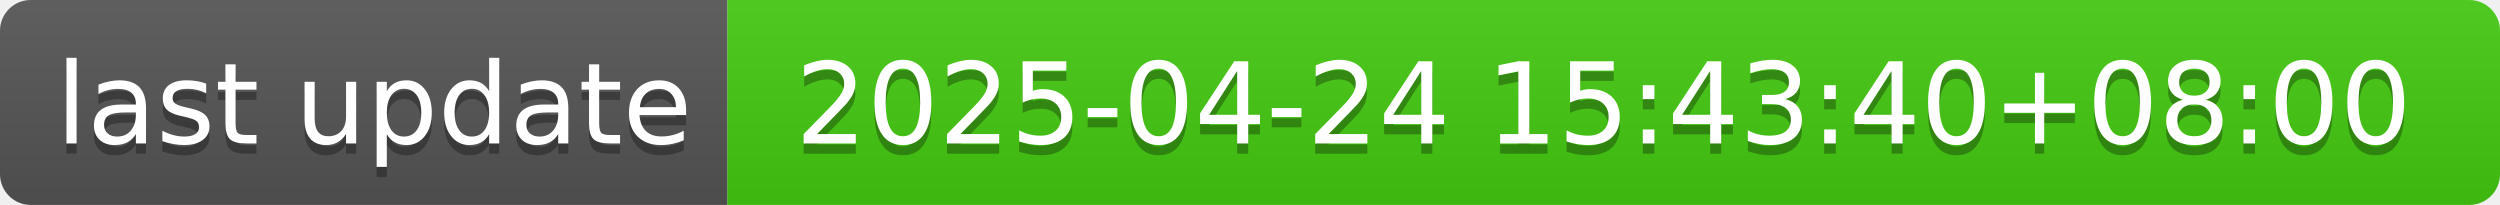
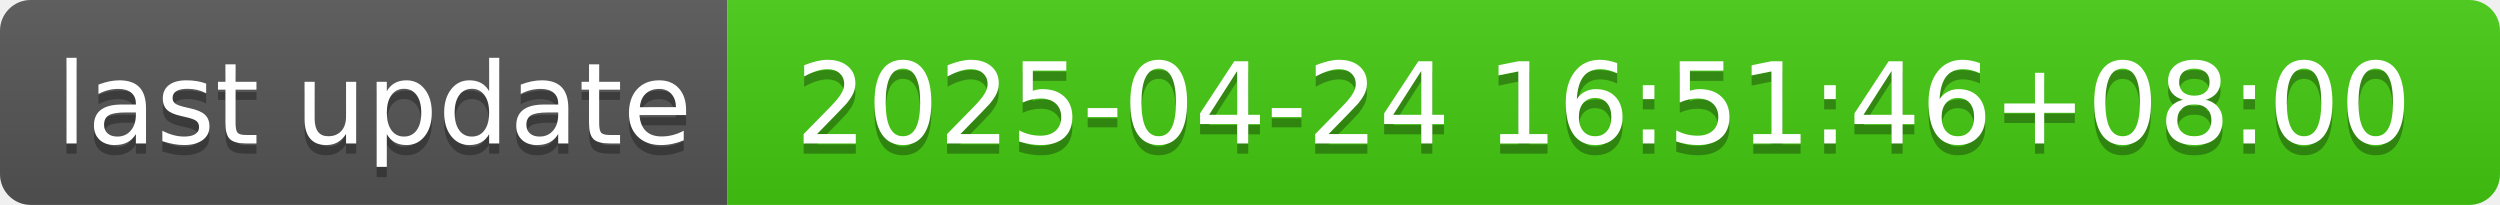
- <svg xmlns="http://www.w3.org/2000/svg" width="244" height="20" role="img" aria-label="last update: 2025-04-24 15:43:40+08:00">
+ <svg xmlns="http://www.w3.org/2000/svg" width="244" height="20" role="img" aria-label="last update: 2025-04-24 16:51:46+08:00">
  <linearGradient id="s" x2="0" y2="100%">
    <stop offset="0" stop-color="#bbb" stop-opacity=".1" />
    <stop offset="1" stop-opacity=".1" />
  </linearGradient>
  <clipPath id="r">
    <rect width="244" height="20" rx="3" fill="#fff" />
  </clipPath>
  <g clip-path="url(#r)">
    <rect width="71" height="20" fill="#555" />
    <rect x="71" width="173" height="20" fill="#4c1" />
    <rect width="244" height="20" fill="url(#s)" />
  </g>
  <g fill="#fff" text-anchor="middle" font-family="Verdana,Geneva,DejaVu Sans,sans-serif" text-rendering="geometricPrecision" font-size="110">
    <text aria-hidden="true" x="365" y="150" fill="#010101" fill-opacity=".3" transform="scale(.1)" textLength="610">last update</text>
    <text x="365" y="140" transform="scale(.1)" fill="#fff" textLength="610">last update</text>
-     <text aria-hidden="true" x="1565" y="150" fill="#010101" fill-opacity=".3" transform="scale(.1)" textLength="1630">2025-04-24 15:43:40+08:00</text>
-     <text x="1565" y="140" transform="scale(.1)" fill="#fff" textLength="1630">2025-04-24 15:43:40+08:00</text>
+     <text aria-hidden="true" x="1565" y="150" fill="#010101" fill-opacity=".3" transform="scale(.1)" textLength="1630">2025-04-24 16:51:46+08:00</text>
+     <text x="1565" y="140" transform="scale(.1)" fill="#fff" textLength="1630">2025-04-24 16:51:46+08:00</text>
  </g>
</svg>
